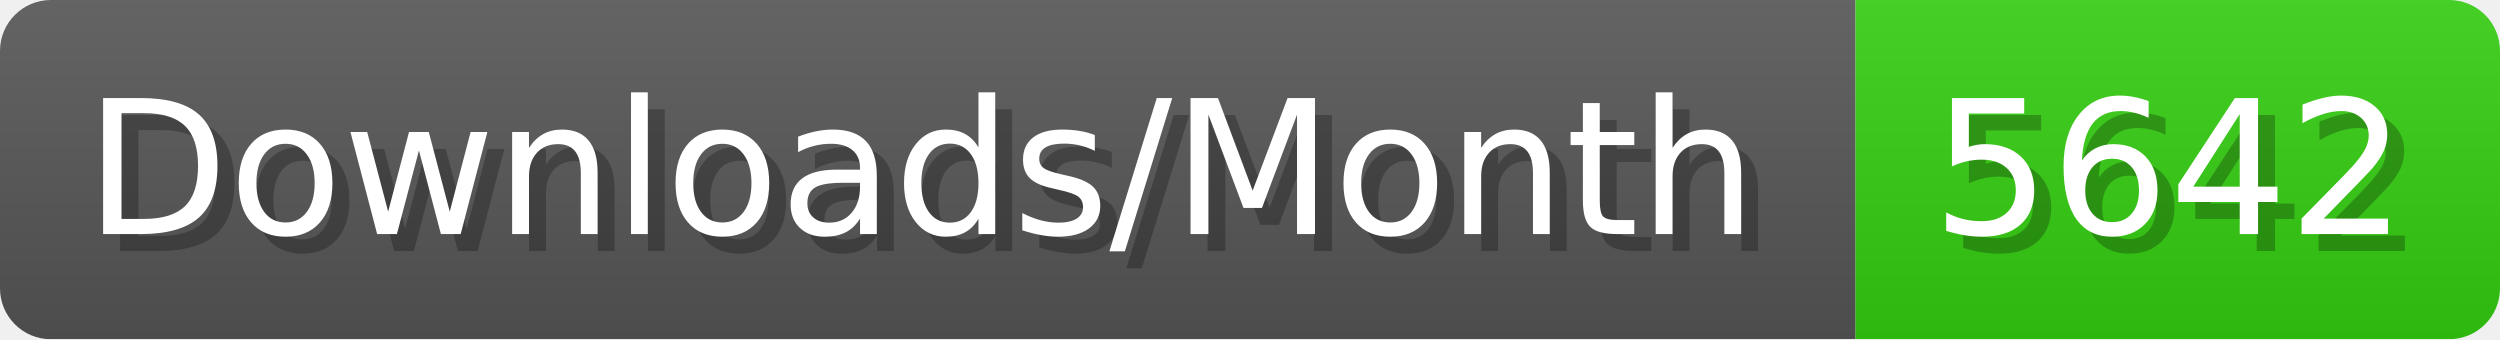
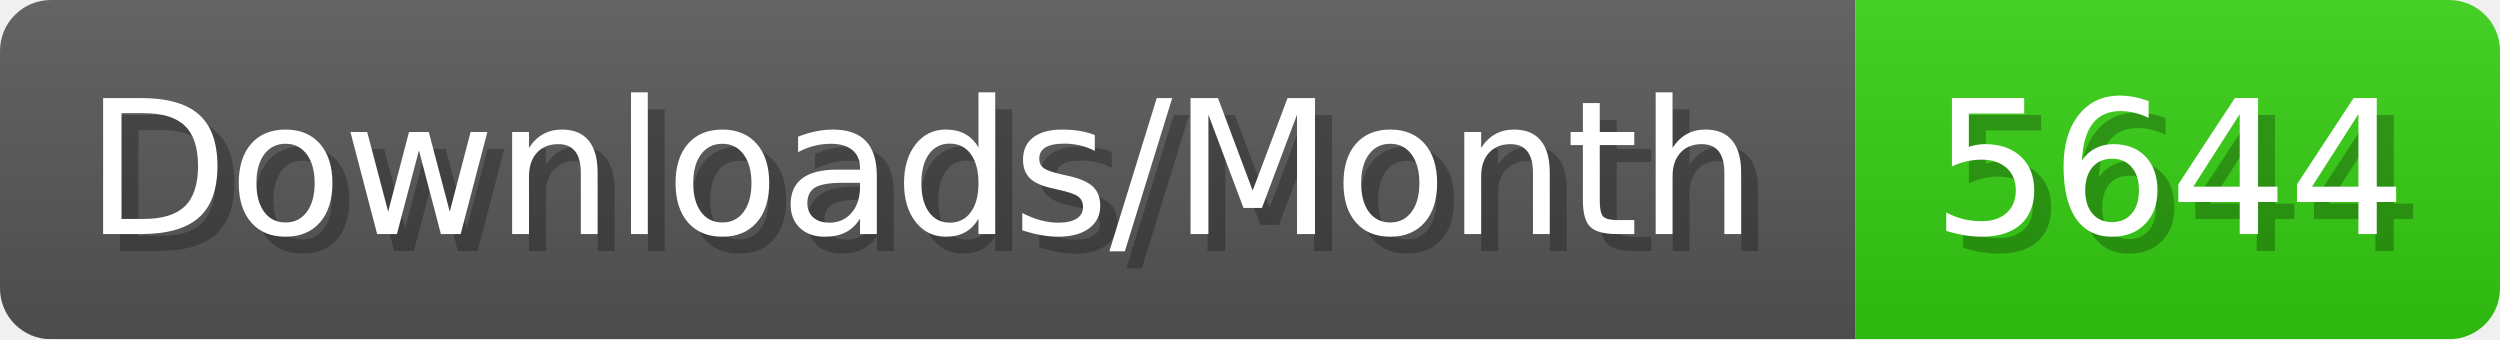
- <svg xmlns="http://www.w3.org/2000/svg" width="147.4" height="20" viewBox="0 0 1474 200" role="img" aria-label="Downloads/Month: 5642">
+ <svg xmlns="http://www.w3.org/2000/svg" width="147.4" height="20" viewBox="0 0 1474 200" role="img" aria-label="Downloads/Month: 5644">
  <linearGradient id="YlXUI" x2="0" y2="100%">
    <stop offset="0" stop-opacity=".1" stop-color="#EEE" />
    <stop offset="1" stop-opacity=".1" />
  </linearGradient>
  <mask id="JHhop">
    <rect width="1474" height="200" rx="30" fill="#FFF" />
  </mask>
  <g mask="url(#JHhop)">
    <rect width="1094" height="200" fill="#555" />
    <rect width="380" height="200" fill="#3C1" x="1094" />
    <rect width="1474" height="200" fill="url(#YlXUI)" />
  </g>
  <g aria-hidden="true" fill="#fff" text-anchor="start" font-family="Verdana,DejaVu Sans,sans-serif" font-size="110">
    <text x="60" y="148" textLength="994" fill="#000" opacity="0.25">Downloads/Month</text>
    <text x="50" y="138" textLength="994">Downloads/Month</text>
-     <text x="1149" y="148" textLength="280" fill="#000" opacity="0.25">5642</text>
-     <text x="1139" y="138" textLength="280">5642</text>
+     <text x="1149" y="148" textLength="280" fill="#000" opacity="0.25">5644</text>
+     <text x="1139" y="138" textLength="280">5644</text>
  </g>
</svg>
